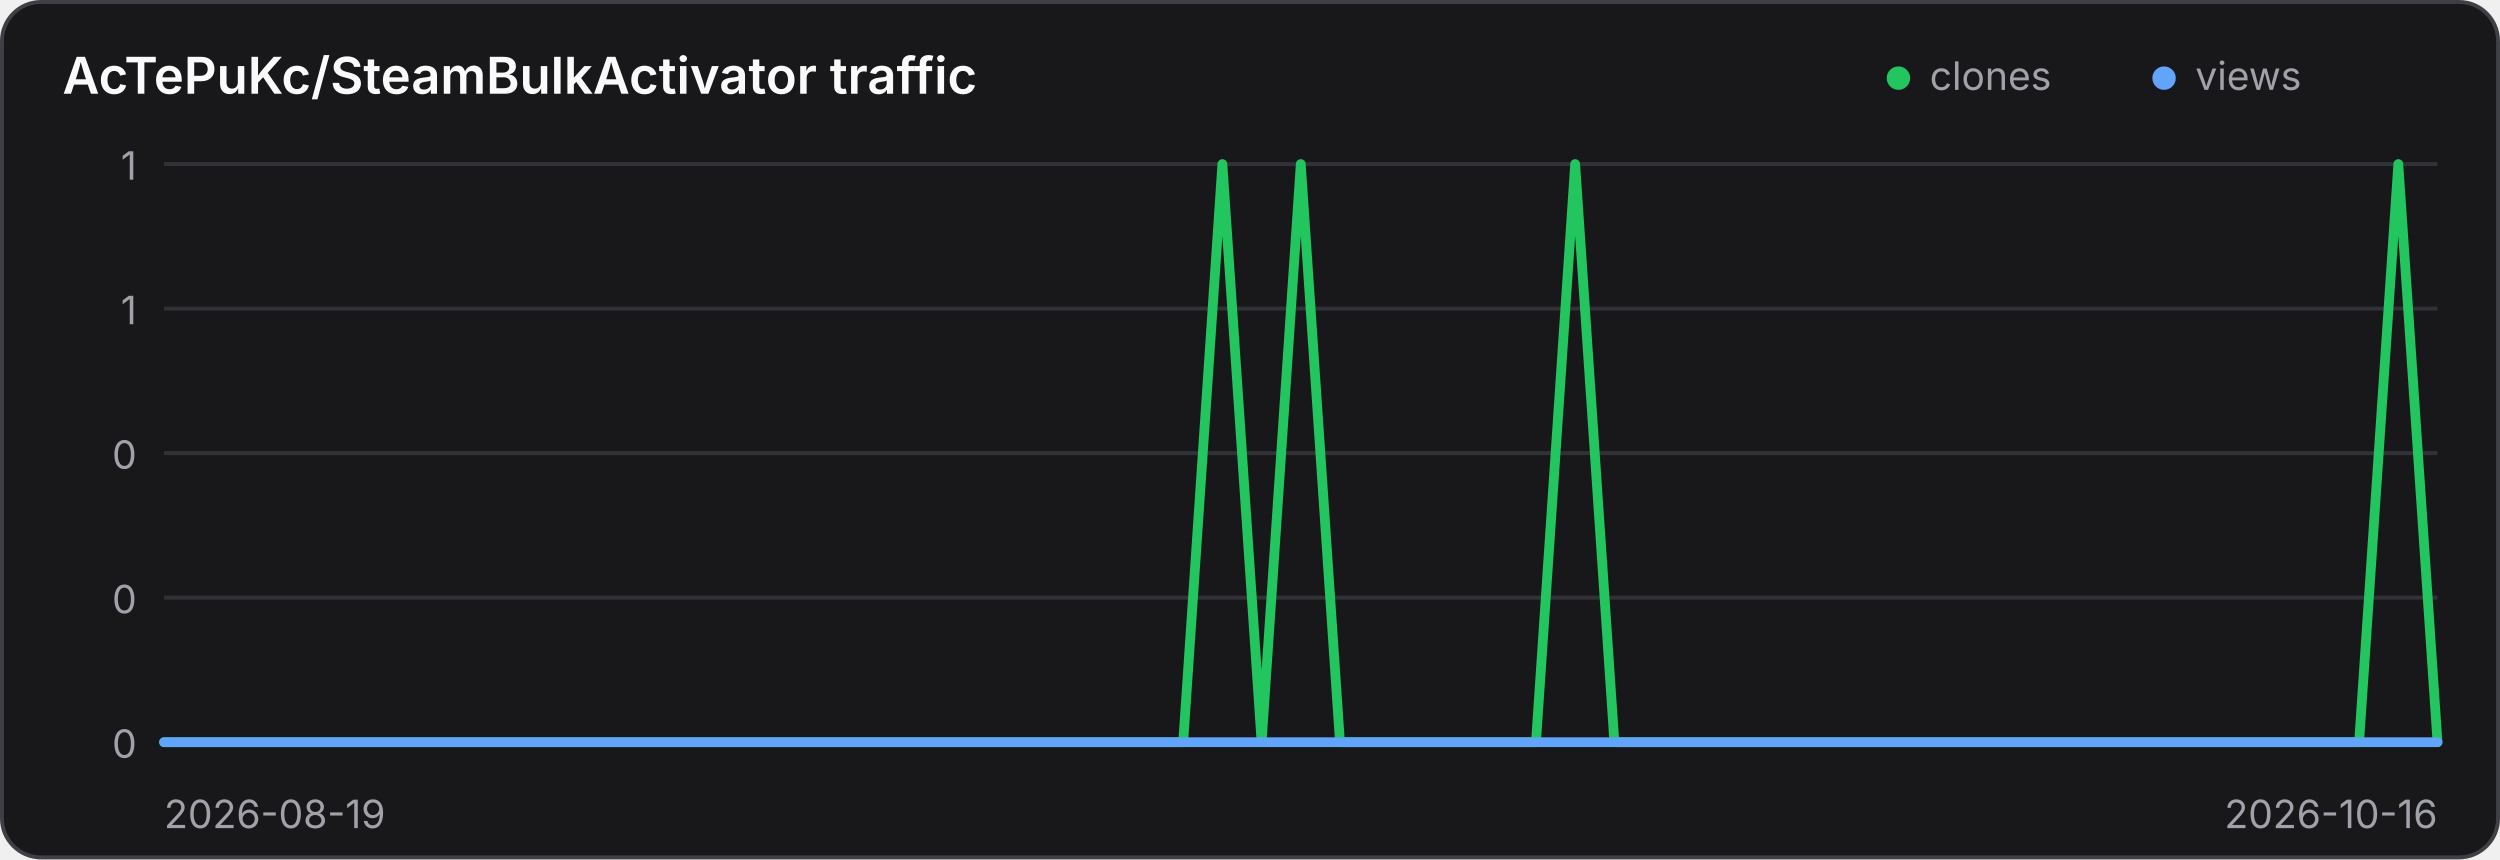
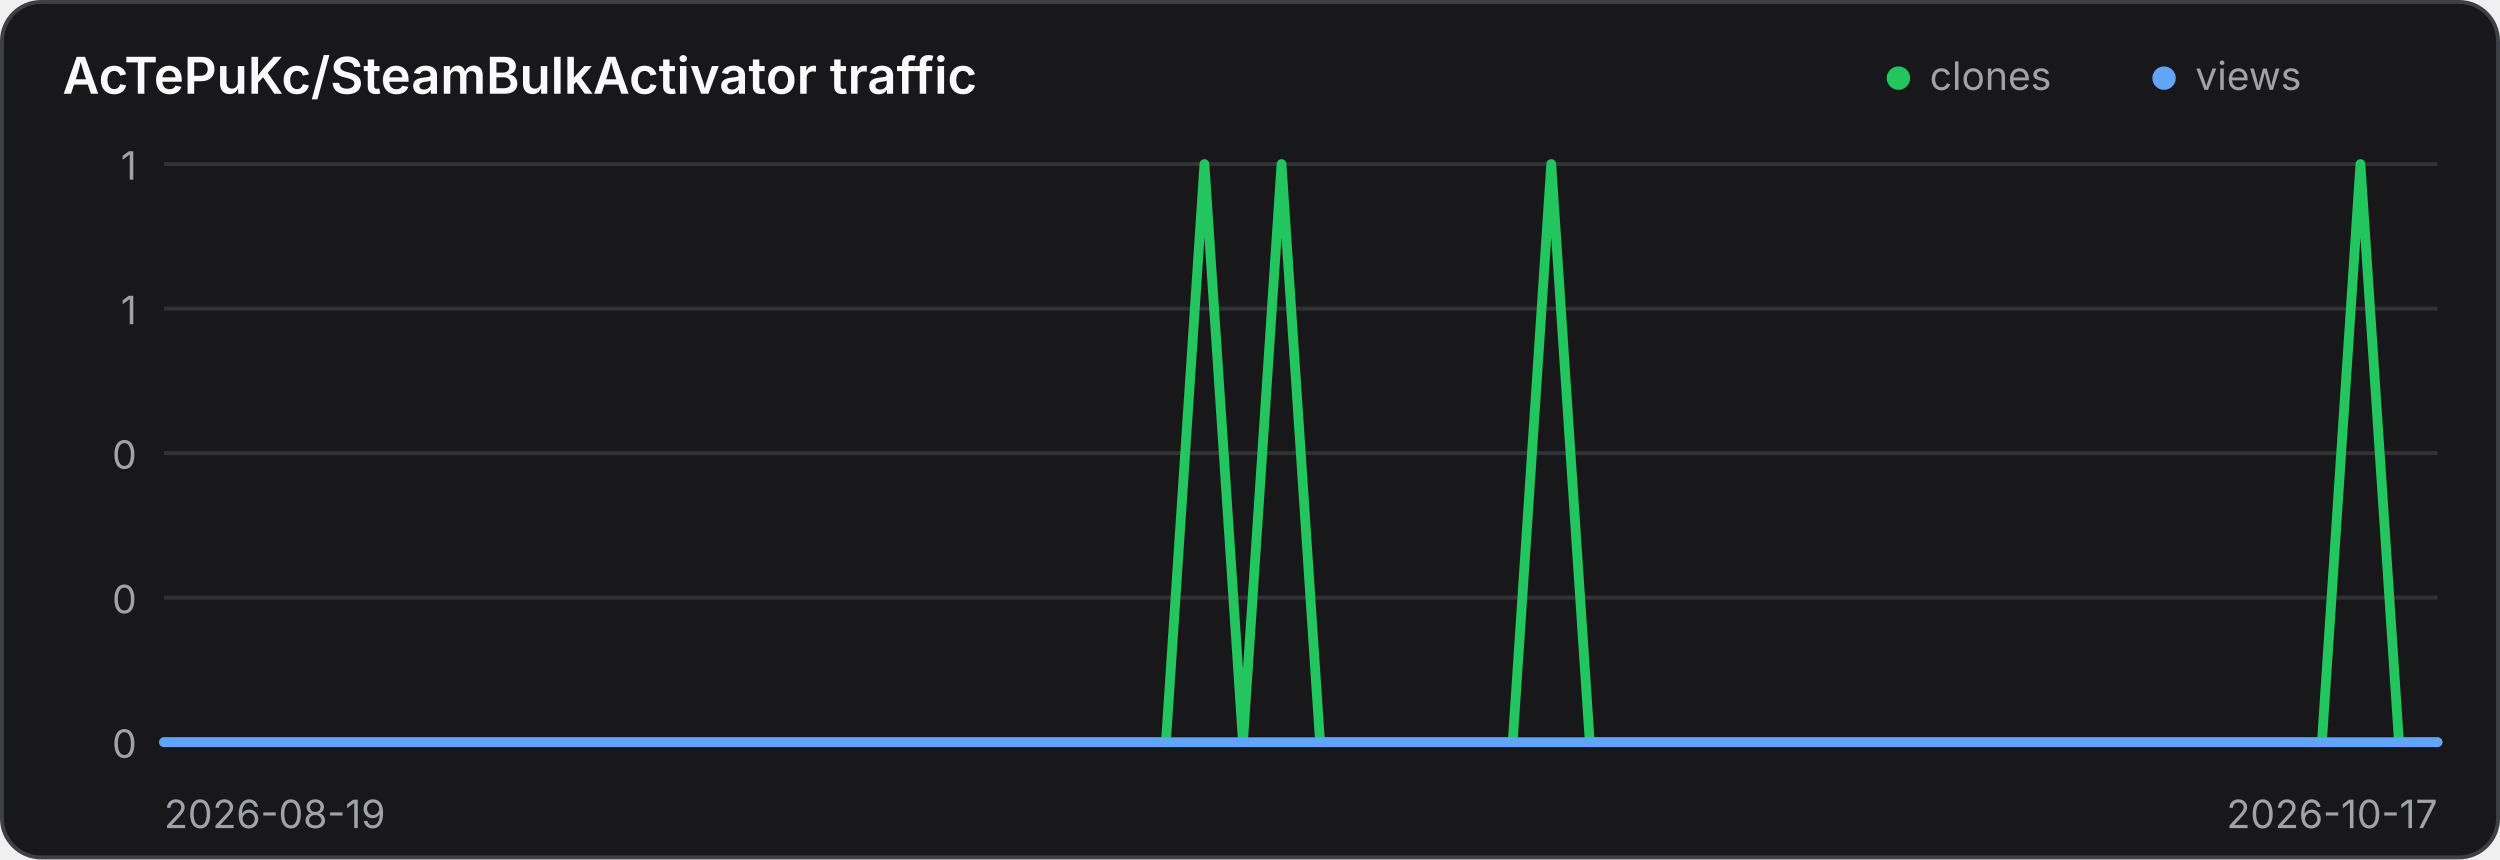
<svg xmlns="http://www.w3.org/2000/svg" width="640" height="220" viewBox="0 0 640 220" role="img" aria-label="Traffic history for AcTePuKc/SteamBulkActivator">
  <style>
    .panel { fill: #18181b; stroke: #3f3f46; }
    .title { fill: #fafafa; }
    .axis { fill: #a1a1aa; font: 10px Inter,ui-sans-serif,system-ui,sans-serif; }
    .grid { stroke: #3f3f46; stroke-width: 1; opacity: .65; }
    @media (prefers-color-scheme: light) {
      .panel { fill: #ffffff; stroke: #d4d4d8; }
      .title { fill: #18181b; }
      .axis { fill: #71717a; }
      .grid { stroke: #d4d4d8; }
    }
  </style>
  <rect class="panel" x="0.5" y="0.5" width="639" height="219" rx="10" stroke-width="1" />
  <text class="title" x="16" y="24" font-family="Inter,ui-sans-serif,system-ui,sans-serif" font-size="13" font-weight="600">AcTePuKc/SteamBulkActivator traffic</text>
  <circle cx="486" cy="20" r="3" fill="#22c55e" />
  <text class="axis" x="494" y="23">clones</text>
  <circle cx="554" cy="20" r="3" fill="#60a5fa" />
  <text class="axis" x="562" y="23">views</text>
  <line class="grid" x1="42" y1="42.00" x2="624" y2="42.00" />
  <text class="axis" x="35" y="46.00" text-anchor="end">1</text>
  <line class="grid" x1="42" y1="79.00" x2="624" y2="79.00" />
  <text class="axis" x="35" y="83.00" text-anchor="end">1</text>
  <line class="grid" x1="42" y1="116.00" x2="624" y2="116.00" />
  <text class="axis" x="35" y="120.00" text-anchor="end">0</text>
  <line class="grid" x1="42" y1="153.00" x2="624" y2="153.00" />
  <text class="axis" x="35" y="157.00" text-anchor="end">0</text>
  <line class="grid" x1="42" y1="190.00" x2="624" y2="190.00" />
  <text class="axis" x="35" y="194.00" text-anchor="end">0</text>
-   <polyline points="42.00,190.00 52.03,190.00 62.07,190.00 72.10,190.00 82.14,190.00 92.17,190.00 102.21,190.00 112.24,190.00 122.28,190.00 132.31,190.00 142.34,190.00 152.38,190.00 162.41,190.00 172.45,190.00 182.48,190.00 192.52,190.00 202.55,190.00 212.59,190.00 222.62,190.00 232.66,190.00 242.69,190.00 252.72,190.00 262.76,190.00 272.79,190.00 282.83,190.00 292.86,190.00 302.90,190.00 312.93,42.00 322.97,190.00 333.00,42.00 343.03,190.00 353.07,190.00 363.10,190.00 373.14,190.00 383.17,190.00 393.21,190.00 403.24,42.00 413.28,190.00 423.31,190.00 433.34,190.00 443.38,190.00 453.41,190.00 463.45,190.00 473.48,190.00 483.52,190.00 493.55,190.00 503.59,190.00 513.62,190.00 523.66,190.00 533.69,190.00 543.72,190.00 553.76,190.00 563.79,190.00 573.83,190.00 583.86,190.00 593.90,190.00 603.93,190.00 613.97,42.00 624.00,190.00" fill="none" stroke="#22c55e" stroke-width="2.5" stroke-linecap="round" stroke-linejoin="round" />
-   <polyline points="42.00,190.00 52.03,190.00 62.07,190.00 72.10,190.00 82.14,190.00 92.17,190.00 102.21,190.00 112.24,190.00 122.28,190.00 132.31,190.00 142.34,190.00 152.38,190.00 162.41,190.00 172.45,190.00 182.48,190.00 192.52,190.00 202.55,190.00 212.59,190.00 222.62,190.00 232.66,190.00 242.69,190.00 252.72,190.00 262.76,190.00 272.79,190.00 282.83,190.00 292.86,190.00 302.90,190.00 312.93,190.00 322.97,190.00 333.00,190.00 343.03,190.00 353.07,190.00 363.10,190.00 373.14,190.00 383.17,190.00 393.21,190.00 403.24,190.00 413.28,190.00 423.31,190.00 433.34,190.00 443.38,190.00 453.41,190.00 463.45,190.00 473.48,190.00 483.52,190.00 493.55,190.00 503.59,190.00 513.62,190.00 523.66,190.00 533.69,190.00 543.72,190.00 553.76,190.00 563.79,190.00 573.83,190.00 583.86,190.00 593.90,190.00 603.93,190.00 613.97,190.00 624.00,190.00" fill="none" stroke="#60a5fa" stroke-width="2.5" stroke-linecap="round" stroke-linejoin="round" />
+   <polyline points="42.00,190.00 51.86,190.00 61.73,190.00 71.59,190.00 81.46,190.00 91.32,190.00 101.19,190.00 111.05,190.00 120.92,190.00 130.78,190.00 140.64,190.00 150.51,190.00 160.37,190.00 170.24,190.00 180.10,190.00 189.97,190.00 199.83,190.00 209.69,190.00 219.56,190.00 229.42,190.00 239.29,190.00 249.15,190.00 259.02,190.00 268.88,190.00 278.75,190.00 288.61,190.00 298.47,190.00 308.34,42.00 318.20,190.00 328.07,42.00 337.93,190.00 347.80,190.00 357.66,190.00 367.53,190.00 377.39,190.00 387.25,190.00 397.12,42.00 406.98,190.00 416.85,190.00 426.71,190.00 436.58,190.00 446.44,190.00 456.31,190.00 466.17,190.00 476.03,190.00 485.90,190.00 495.76,190.00 505.63,190.00 515.49,190.00 525.36,190.00 535.22,190.00 545.08,190.00 554.95,190.00 564.81,190.00 574.68,190.00 584.54,190.00 594.41,190.00 604.27,42.00 614.14,190.00 624.00,190.00" fill="none" stroke="#22c55e" stroke-width="2.5" stroke-linecap="round" stroke-linejoin="round" />
+   <polyline points="42.00,190.00 51.86,190.00 61.73,190.00 71.59,190.00 81.46,190.00 91.32,190.00 101.19,190.00 111.05,190.00 120.92,190.00 130.78,190.00 140.64,190.00 150.51,190.00 160.37,190.00 170.24,190.00 180.10,190.00 189.97,190.00 199.83,190.00 209.69,190.00 219.56,190.00 229.42,190.00 239.29,190.00 249.15,190.00 259.02,190.00 268.88,190.00 278.75,190.00 288.61,190.00 298.47,190.00 308.34,190.00 318.20,190.00 328.07,190.00 337.93,190.00 347.80,190.00 357.66,190.00 367.53,190.00 377.39,190.00 387.25,190.00 397.12,190.00 406.98,190.00 416.85,190.00 426.71,190.00 436.58,190.00 446.44,190.00 456.31,190.00 466.17,190.00 476.03,190.00 485.90,190.00 495.76,190.00 505.63,190.00 515.49,190.00 525.36,190.00 535.22,190.00 545.08,190.00 554.95,190.00 564.81,190.00 574.68,190.00 584.54,190.00 594.41,190.00 604.27,190.00 614.14,190.00 624.00,190.00" fill="none" stroke="#60a5fa" stroke-width="2.5" stroke-linecap="round" stroke-linejoin="round" />
  <text class="axis" x="42" y="212">2026-08-19</text>
-   <text class="axis" x="624" y="212" text-anchor="end">2026-10-16</text>
+   <text class="axis" x="624" y="212" text-anchor="end">2026-10-17</text>
</svg>
